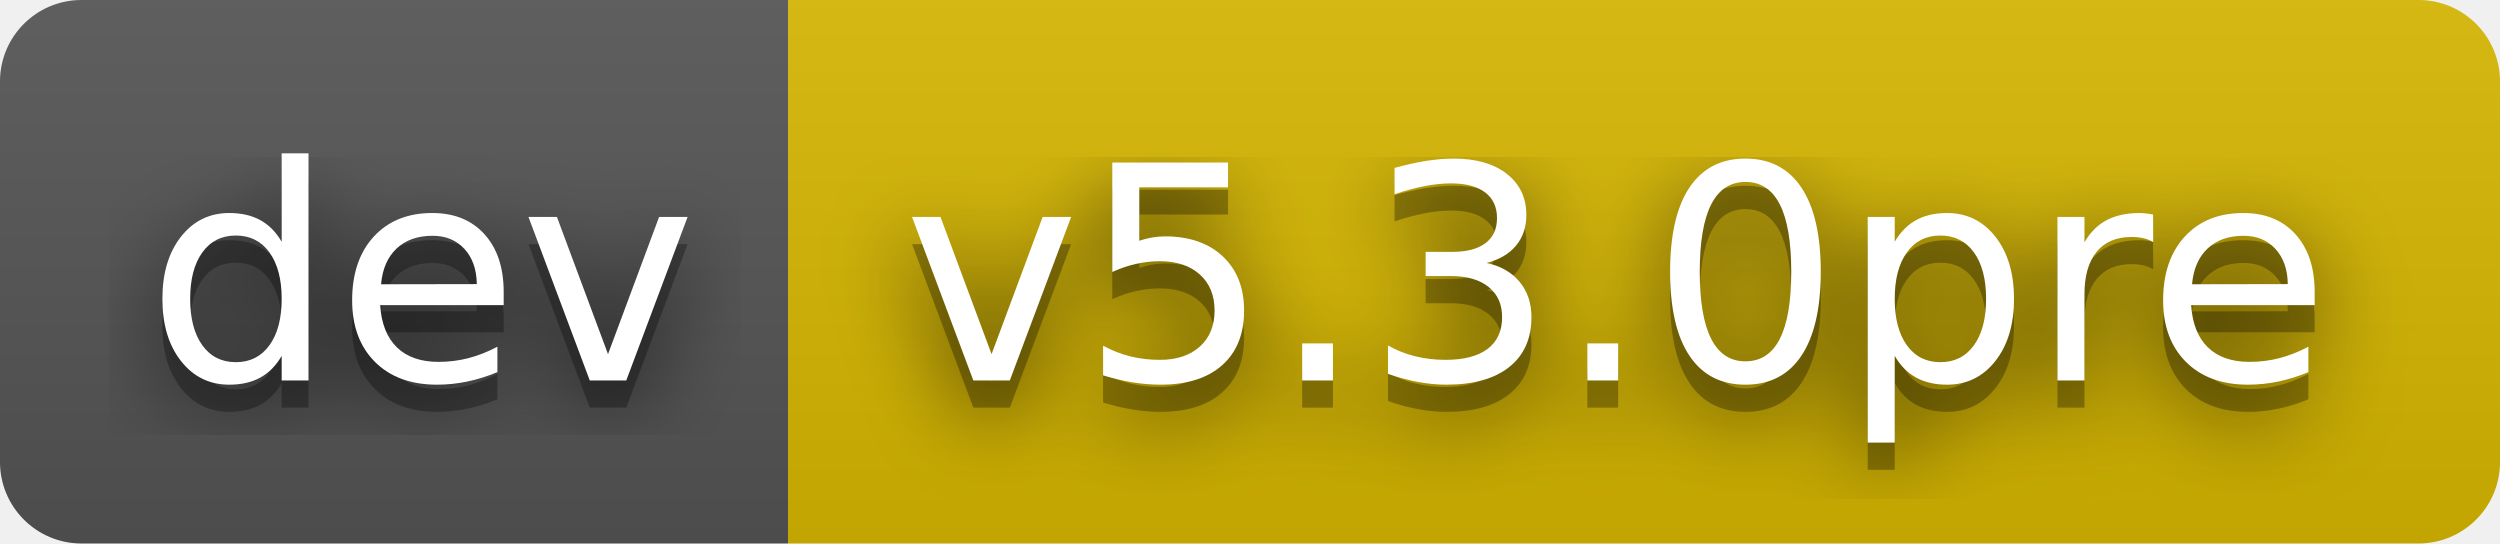
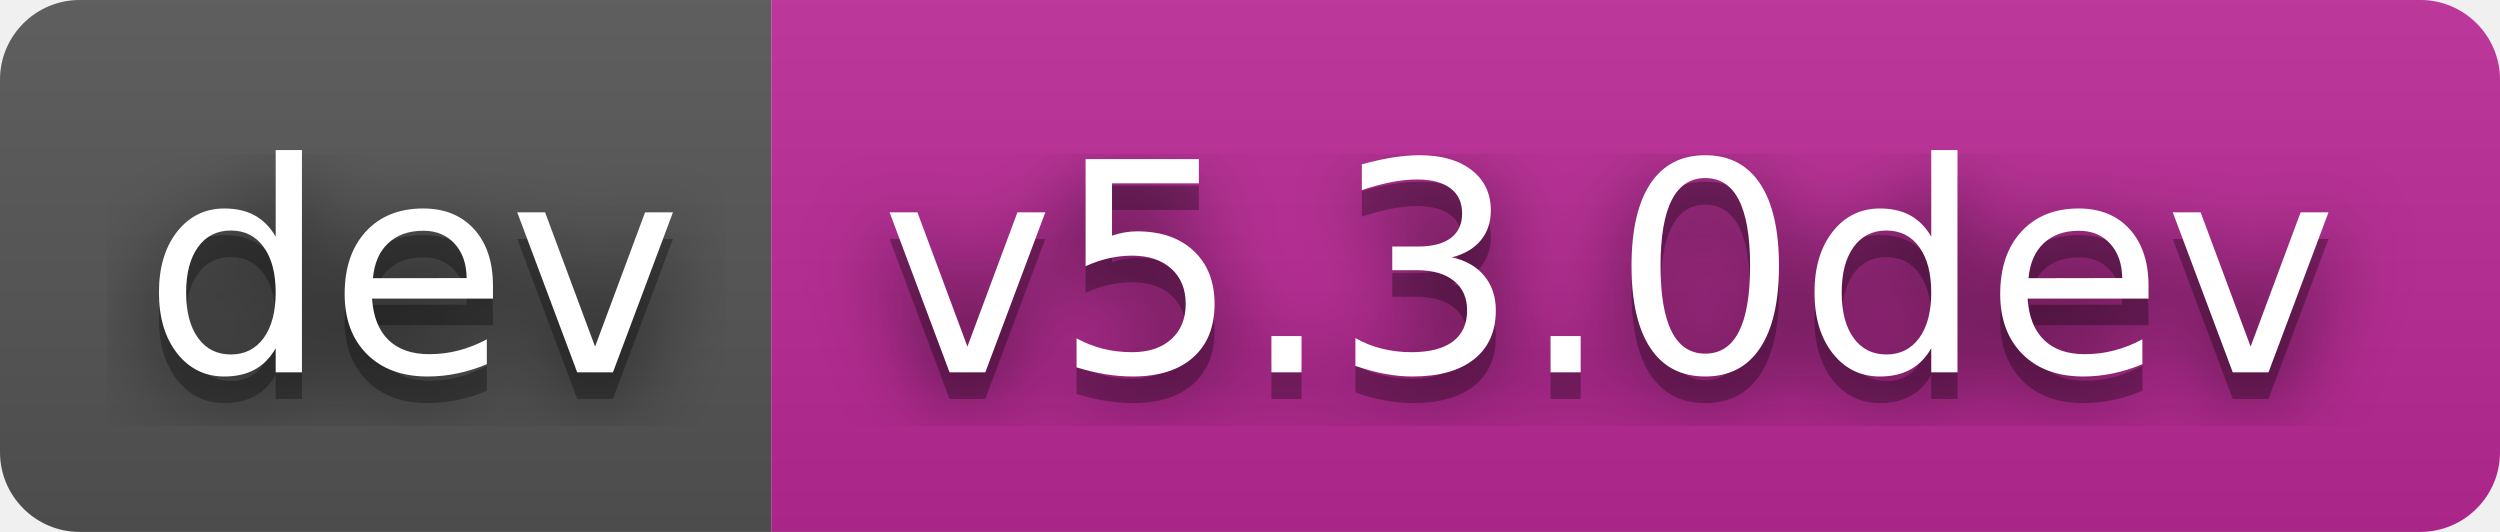
- <svg xmlns="http://www.w3.org/2000/svg" width="92" height="20" role="img" aria-label="dev: v5.3.0pre">
+ <svg xmlns="http://www.w3.org/2000/svg" width="94" height="20" role="img" aria-label="dev: v5.3.0dev">
  <filter id="blur">
    <feGaussianBlur stdDeviation="16" />
  </filter>
  <linearGradient id="s" x2="0" y2="100%">
    <stop offset="0" stop-color="#bbb" stop-opacity=".1" />
    <stop offset="1" stop-opacity=".1" />
  </linearGradient>
  <clipPath id="r">
-     <rect width="92" height="20" rx="3" />
+     <rect width="94" height="20" rx="3" />
  </clipPath>
  <g clip-path="url(#r)">
    <rect width="29" height="20" fill="#555" />
-     <rect x="29" width="63" height="20" fill="#d8b800" />
-     <rect width="92" height="20" fill="url(#s)" />
+     <rect x="29" width="65" height="20" fill="#bc2997" />
+     <rect width="94" height="20" fill="url(#s)" />
  </g>
  <g fill="#fff" text-anchor="middle" font-family="Verdana,Geneva,DejaVu Sans,sans-serif" text-rendering="geometricPrecision" font-size="110">
    <g transform="scale(.1)">
      <g aria-hidden="true" fill="#010101">
        <text x="155" y="150" fill-opacity=".8" filter="url(#blur)" textLength="190">dev</text>
        <text x="155" y="150" fill-opacity=".3" textLength="190">dev</text>
      </g>
      <text x="155" y="140" textLength="190">dev</text>
    </g>
    <g transform="scale(.1)">
      <g aria-hidden="true" fill="#010101">
-         <text x="595" y="150" fill-opacity=".8" filter="url(#blur)" textLength="530">v5.3.0pre</text>
-         <text x="595" y="150" fill-opacity=".3" textLength="530">v5.3.0pre</text>
+         <text x="605" y="150" fill-opacity=".8" filter="url(#blur)" textLength="550">v5.3.0dev</text>
+         <text x="605" y="150" fill-opacity=".3" textLength="550">v5.3.0dev</text>
      </g>
-       <text x="595" y="140" textLength="530">v5.3.0pre</text>
+       <text x="605" y="140" textLength="550">v5.3.0dev</text>
    </g>
  </g>
</svg>
